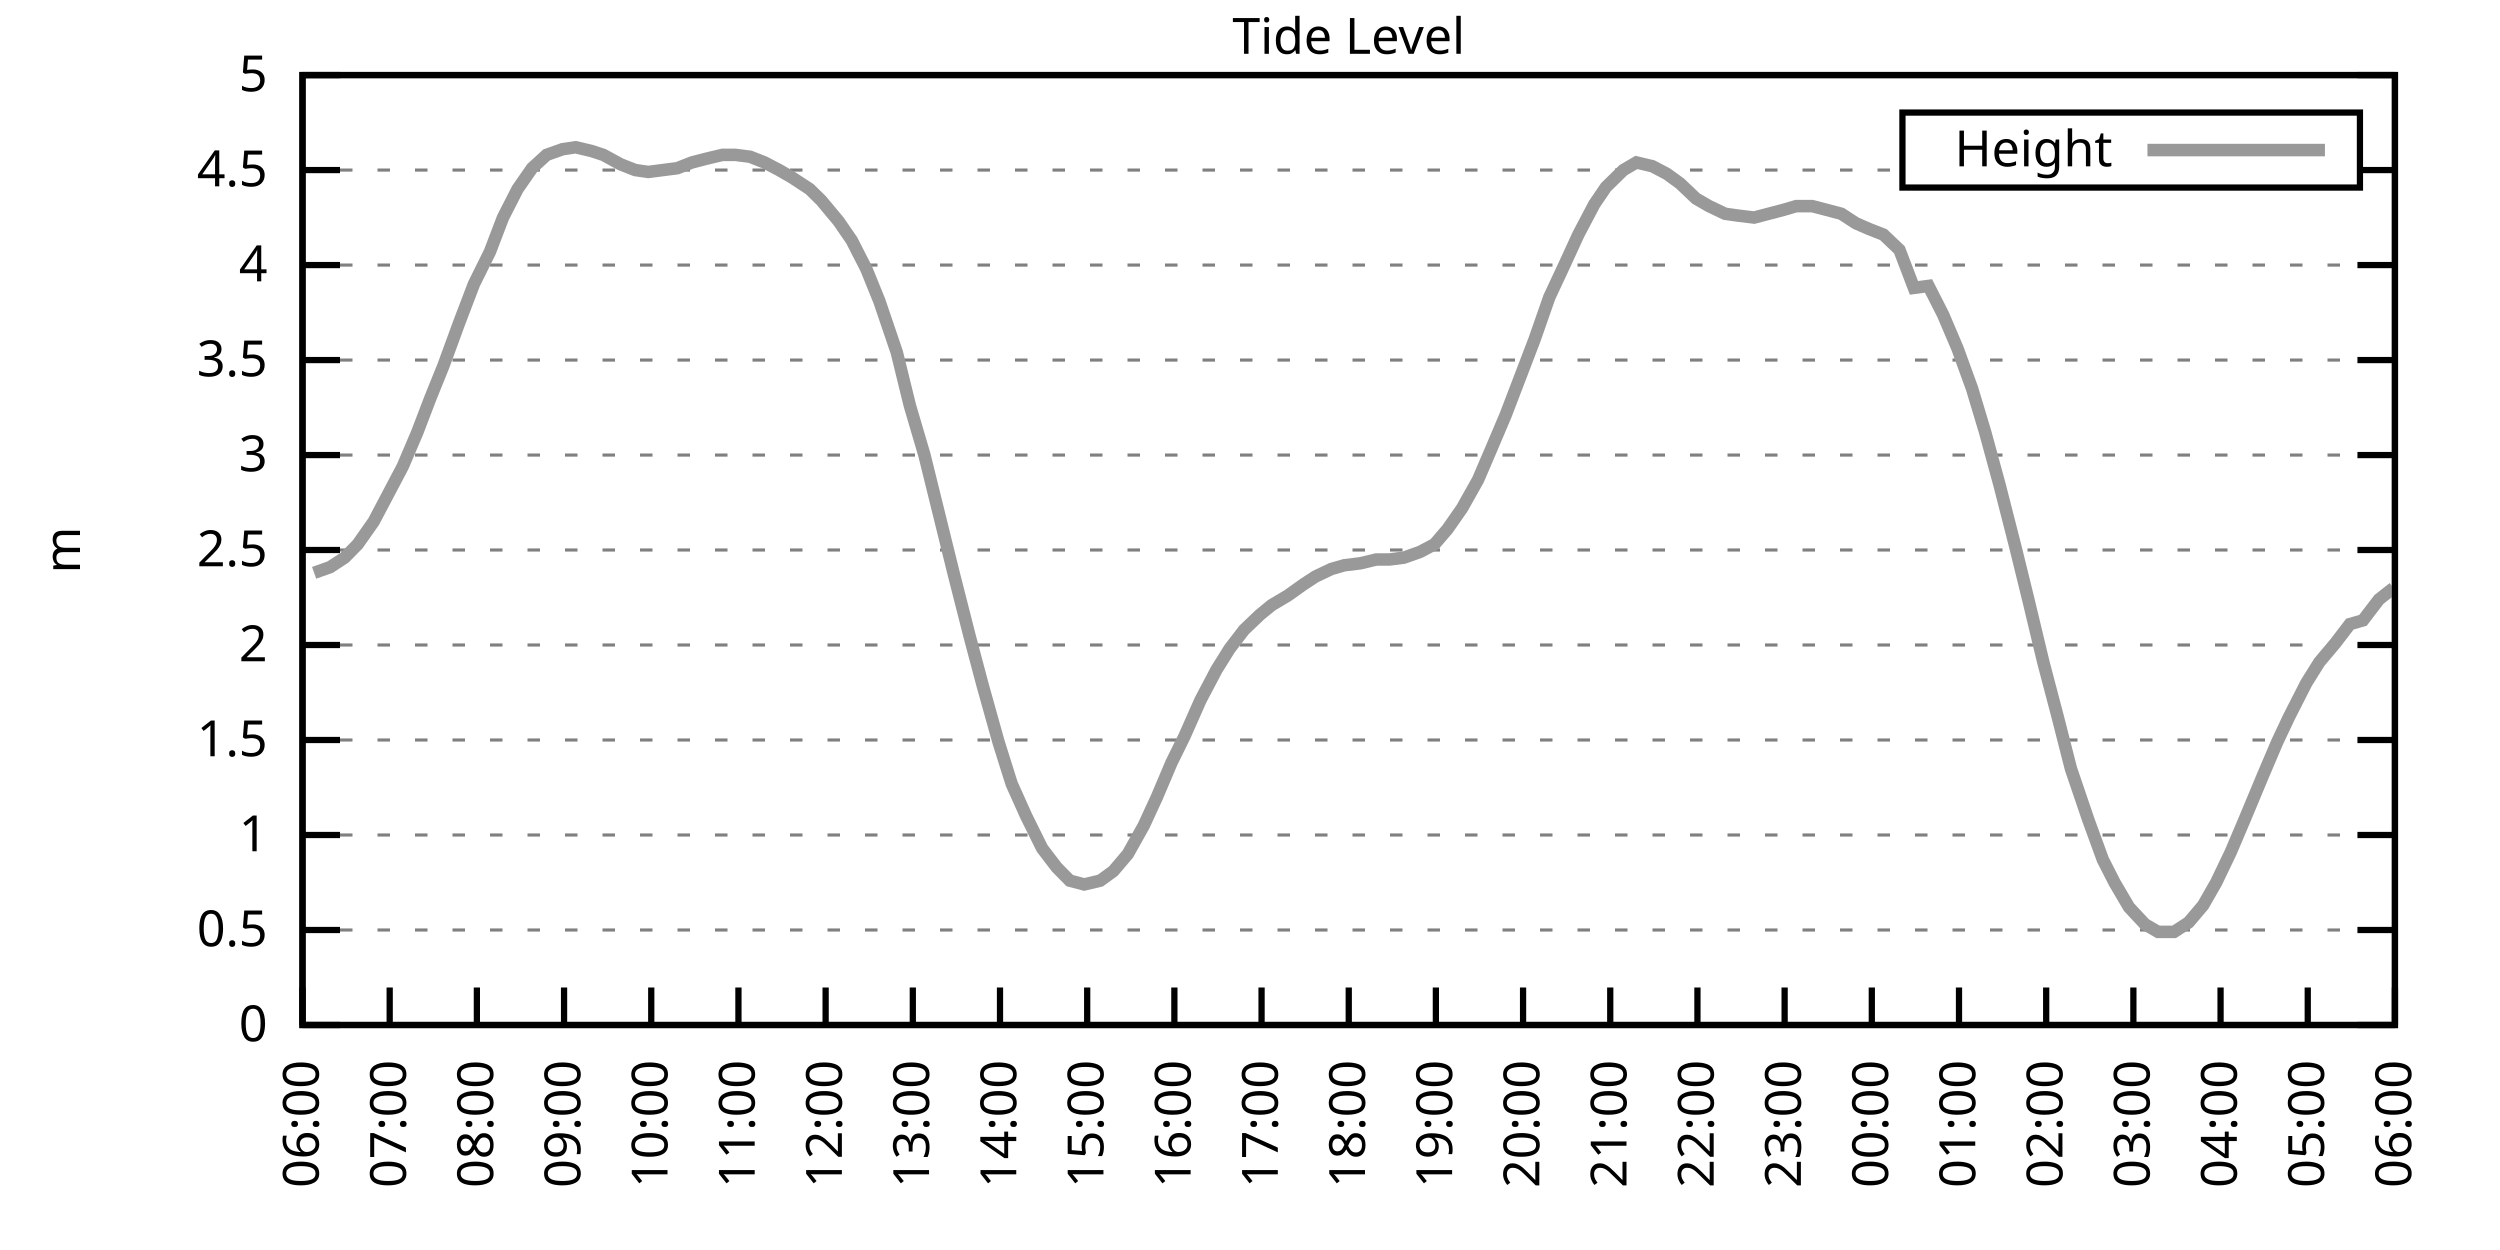
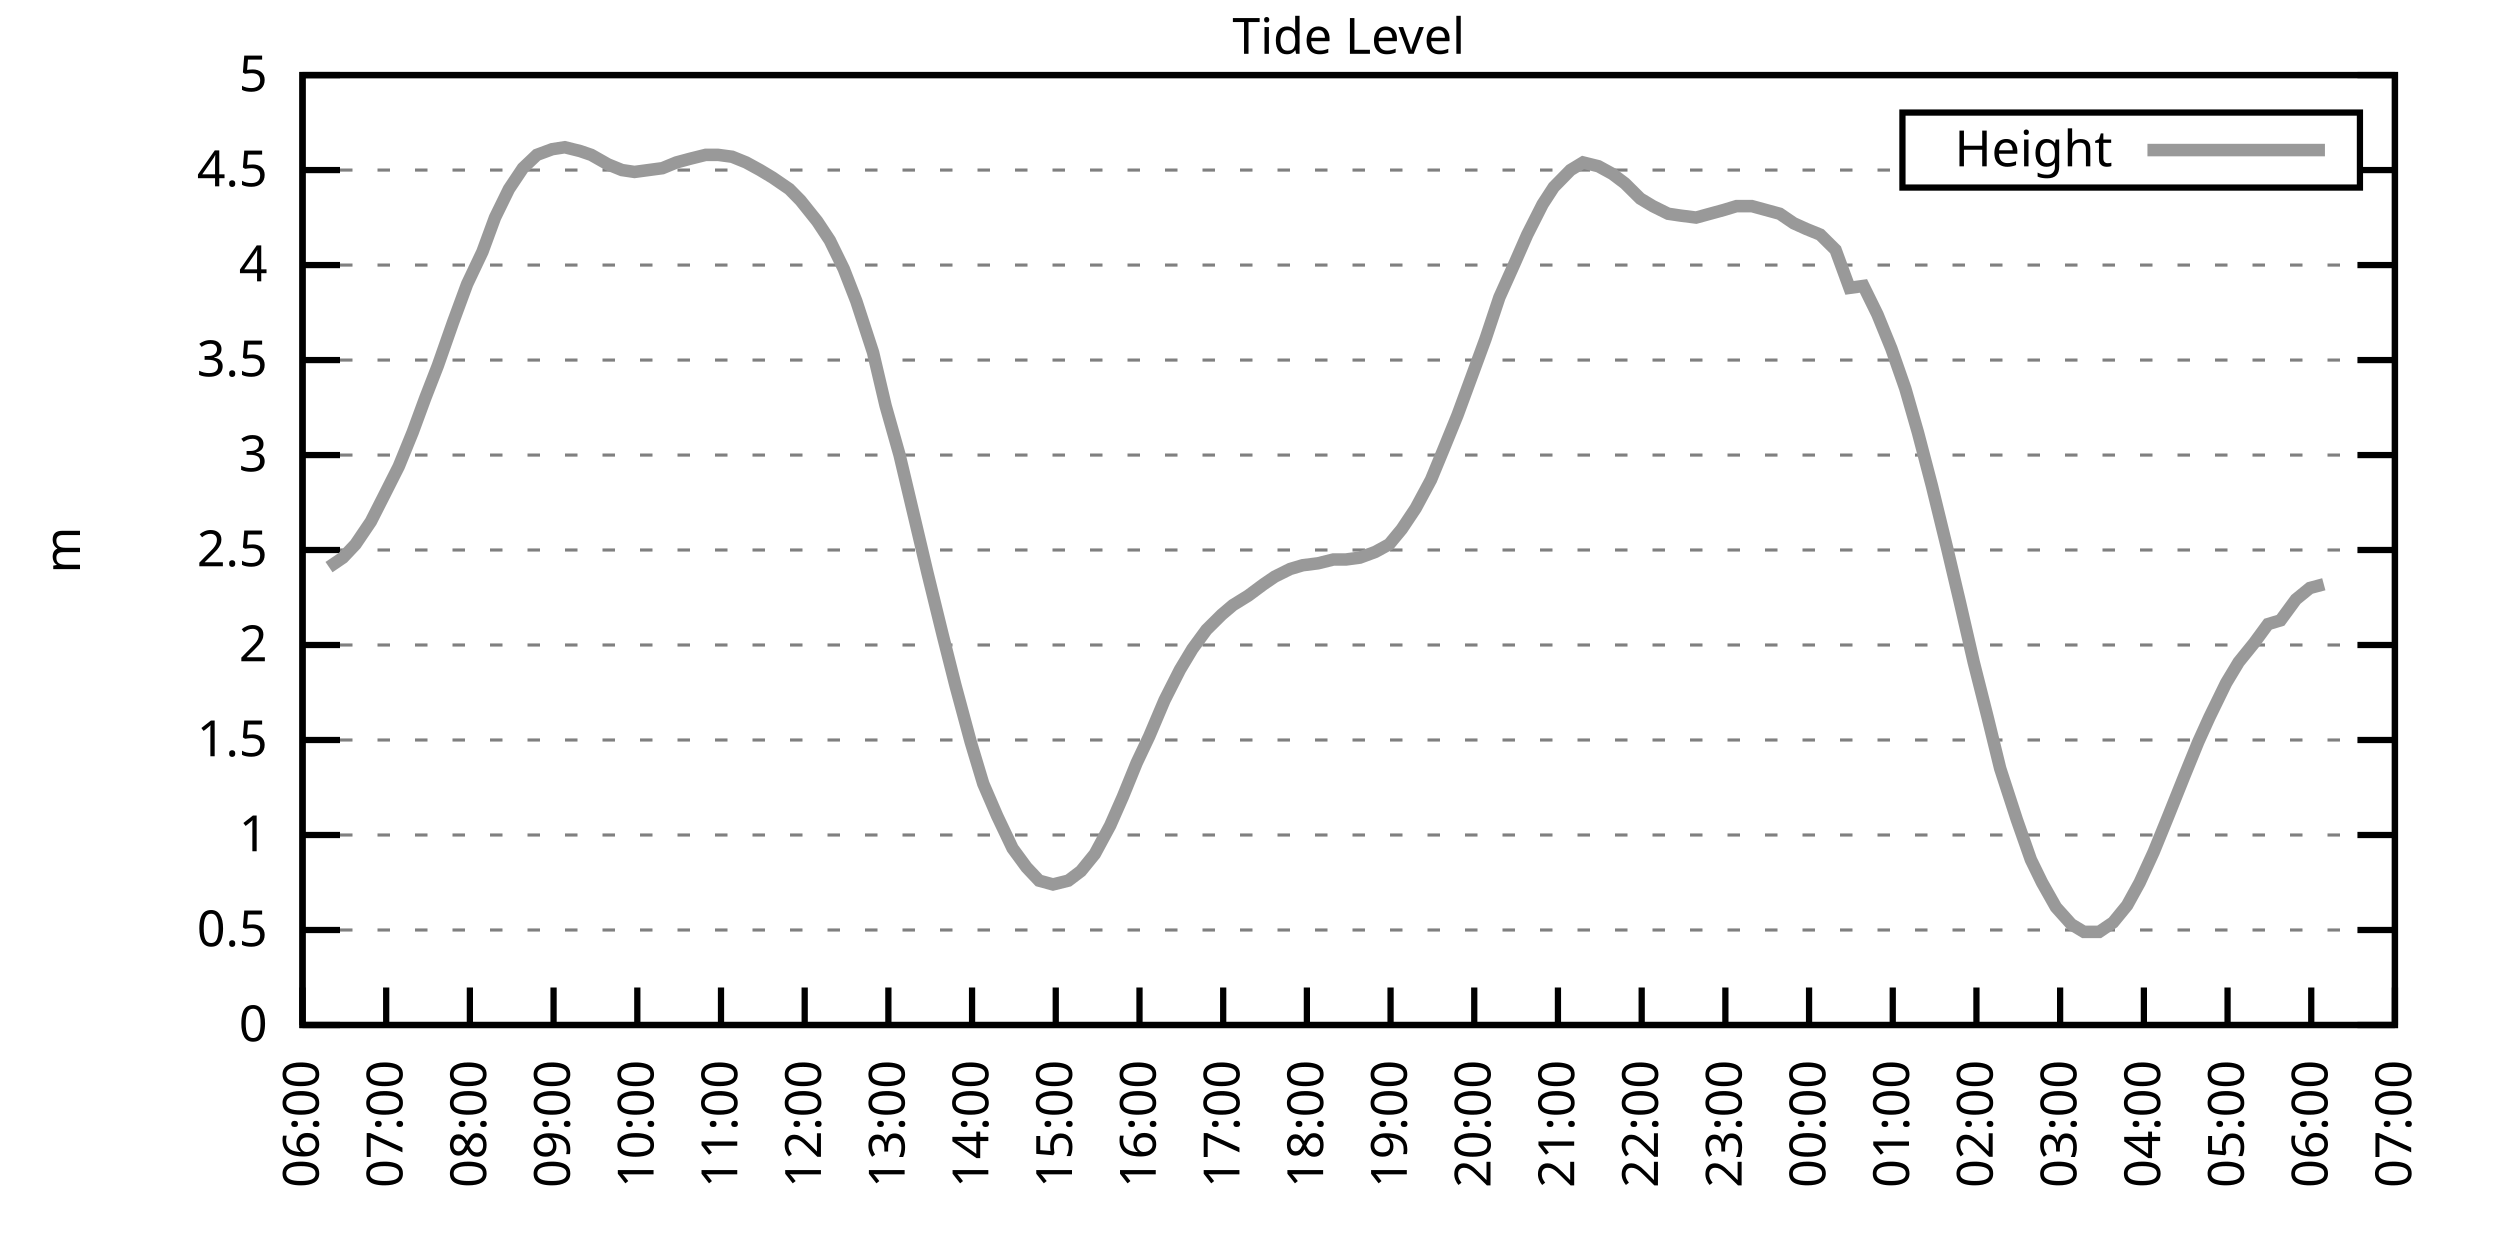
<svg xmlns="http://www.w3.org/2000/svg" xmlns:xlink="http://www.w3.org/1999/xlink" width="400" height="200" viewBox="0 0 400 200">
  <g id="gnuplot_canvas">
    <rect x="0" y="0" width="400" height="200" fill="none" />
    <defs>
      <circle id="gpDot" r="0.5" stroke-width="0.5" stroke="currentColor" />
      <path id="gpPt0" stroke-width="0.333" stroke="currentColor" d="M-1,0 h2 M0,-1 v2" />
      <path id="gpPt1" stroke-width="0.333" stroke="currentColor" d="M-1,-1 L1,1 M1,-1 L-1,1" />
      <path id="gpPt2" stroke-width="0.333" stroke="currentColor" d="M-1,0 L1,0 M0,-1 L0,1 M-1,-1 L1,1 M-1,1 L1,-1" />
      <rect id="gpPt3" stroke-width="0.333" stroke="currentColor" x="-1" y="-1" width="2" height="2" />
      <rect id="gpPt4" stroke-width="0.333" stroke="currentColor" fill="currentColor" x="-1" y="-1" width="2" height="2" />
      <circle id="gpPt5" stroke-width="0.333" stroke="currentColor" cx="0" cy="0" r="1" />
      <use xlink:href="#gpPt5" id="gpPt6" fill="currentColor" stroke="none" />
      <path id="gpPt7" stroke-width="0.333" stroke="currentColor" d="M0,-1.33 L-1.33,0.67 L1.33,0.67 z" />
      <use xlink:href="#gpPt7" id="gpPt8" fill="currentColor" stroke="none" />
      <use xlink:href="#gpPt7" id="gpPt9" stroke="currentColor" transform="rotate(180)" />
      <use xlink:href="#gpPt9" id="gpPt10" fill="currentColor" stroke="none" />
      <use xlink:href="#gpPt3" id="gpPt11" stroke="currentColor" transform="rotate(45)" />
      <use xlink:href="#gpPt11" id="gpPt12" fill="currentColor" stroke="none" />
      <path id="gpPt13" stroke-width="0.333" stroke="currentColor" d="M0,1.330 L1.265,0.411 L0.782,-1.067 L-0.782,-1.076 L-1.265,0.411 z" />
      <use xlink:href="#gpPt13" id="gpPt14" fill="currentColor" stroke="none" />
      <filter id="textbox" filterUnits="objectBoundingBox" x="0" y="0" height="1" width="1">
        <feFlood flood-color="white" flood-opacity="1" result="bgnd" />
        <feComposite in="SourceGraphic" in2="bgnd" operator="atop" />
      </filter>
      <filter id="greybox" filterUnits="objectBoundingBox" x="0" y="0" height="1" width="1">
        <feFlood flood-color="lightgrey" flood-opacity="1" result="grey" />
        <feComposite in="SourceGraphic" in2="grey" operator="atop" />
      </filter>
    </defs>
    <g fill="none" color="white" stroke="currentColor" stroke-width="1.00" stroke-linecap="butt" stroke-linejoin="miter">
</g>
    <g fill="none" color="black" stroke="currentColor" stroke-width="1.00" stroke-linecap="butt" stroke-linejoin="miter">
      <g stroke="none" shape-rendering="crispEdges">
        <polygon fill="rgb(255, 255, 255)" points="48.40,164.00 383.18,164.00 383.18,12.02 48.40,12.02 " />
      </g>
    </g>
    <g fill="none" color="black" stroke="currentColor" stroke-width="1.00" stroke-linecap="butt" stroke-linejoin="miter">
</g>
    <g fill="none" color="black" stroke="black" stroke-width="0.50" stroke-linecap="butt" stroke-linejoin="miter">
</g>
    <g fill="none" color="gray" stroke="currentColor" stroke-width="0.50" stroke-linecap="butt" stroke-linejoin="miter">
      <path stroke="gray" stroke-dasharray="2,4" class="gridline" d="M48.40,164.00 L383.19,164.00  " />
    </g>
    <g fill="none" color="gray" stroke="gray" stroke-width="1.00" stroke-linecap="butt" stroke-linejoin="miter">
</g>
    <g fill="none" color="black" stroke="currentColor" stroke-width="1.00" stroke-linecap="butt" stroke-linejoin="miter">
      <path stroke="black" d="M48.40,164.00 L54.40,164.00 M383.19,164.00 L377.19,164.00  " />
      <g transform="translate(42.80,166.60)" stroke="none" fill="black" font-family="Sans" font-size="8.00" text-anchor="end">
        <text>
          <tspan font-family="Sans"> 0</tspan>
        </text>
      </g>
    </g>
    <g fill="none" color="black" stroke="currentColor" stroke-width="1.00" stroke-linecap="butt" stroke-linejoin="miter">
</g>
    <g fill="none" color="black" stroke="black" stroke-width="0.50" stroke-linecap="butt" stroke-linejoin="miter">
</g>
    <g fill="none" color="gray" stroke="currentColor" stroke-width="0.50" stroke-linecap="butt" stroke-linejoin="miter">
      <path stroke="gray" stroke-dasharray="2,4" class="gridline" d="M48.40,148.80 L383.19,148.80  " />
    </g>
    <g fill="none" color="gray" stroke="gray" stroke-width="1.00" stroke-linecap="butt" stroke-linejoin="miter">
</g>
    <g fill="none" color="black" stroke="currentColor" stroke-width="1.00" stroke-linecap="butt" stroke-linejoin="miter">
      <path stroke="black" d="M48.40,148.80 L54.40,148.80 M383.19,148.80 L377.19,148.80  " />
      <g transform="translate(42.80,151.40)" stroke="none" fill="black" font-family="Sans" font-size="8.00" text-anchor="end">
        <text>
          <tspan font-family="Sans"> 0.5</tspan>
        </text>
      </g>
    </g>
    <g fill="none" color="black" stroke="currentColor" stroke-width="1.00" stroke-linecap="butt" stroke-linejoin="miter">
</g>
    <g fill="none" color="black" stroke="black" stroke-width="0.50" stroke-linecap="butt" stroke-linejoin="miter">
</g>
    <g fill="none" color="gray" stroke="currentColor" stroke-width="0.50" stroke-linecap="butt" stroke-linejoin="miter">
      <path stroke="gray" stroke-dasharray="2,4" class="gridline" d="M48.40,133.60 L383.19,133.60  " />
    </g>
    <g fill="none" color="gray" stroke="gray" stroke-width="1.00" stroke-linecap="butt" stroke-linejoin="miter">
</g>
    <g fill="none" color="black" stroke="currentColor" stroke-width="1.00" stroke-linecap="butt" stroke-linejoin="miter">
      <path stroke="black" d="M48.40,133.60 L54.40,133.60 M383.19,133.60 L377.19,133.60  " />
      <g transform="translate(42.80,136.20)" stroke="none" fill="black" font-family="Sans" font-size="8.00" text-anchor="end">
        <text>
          <tspan font-family="Sans"> 1</tspan>
        </text>
      </g>
    </g>
    <g fill="none" color="black" stroke="currentColor" stroke-width="1.00" stroke-linecap="butt" stroke-linejoin="miter">
</g>
    <g fill="none" color="black" stroke="black" stroke-width="0.50" stroke-linecap="butt" stroke-linejoin="miter">
</g>
    <g fill="none" color="gray" stroke="currentColor" stroke-width="0.50" stroke-linecap="butt" stroke-linejoin="miter">
      <path stroke="gray" stroke-dasharray="2,4" class="gridline" d="M48.40,118.40 L383.19,118.40  " />
    </g>
    <g fill="none" color="gray" stroke="gray" stroke-width="1.00" stroke-linecap="butt" stroke-linejoin="miter">
</g>
    <g fill="none" color="black" stroke="currentColor" stroke-width="1.00" stroke-linecap="butt" stroke-linejoin="miter">
      <path stroke="black" d="M48.40,118.40 L54.40,118.40 M383.19,118.40 L377.19,118.40  " />
      <g transform="translate(42.80,121.00)" stroke="none" fill="black" font-family="Sans" font-size="8.00" text-anchor="end">
        <text>
          <tspan font-family="Sans"> 1.5</tspan>
        </text>
      </g>
    </g>
    <g fill="none" color="black" stroke="currentColor" stroke-width="1.00" stroke-linecap="butt" stroke-linejoin="miter">
</g>
    <g fill="none" color="black" stroke="black" stroke-width="0.50" stroke-linecap="butt" stroke-linejoin="miter">
</g>
    <g fill="none" color="gray" stroke="currentColor" stroke-width="0.50" stroke-linecap="butt" stroke-linejoin="miter">
      <path stroke="gray" stroke-dasharray="2,4" class="gridline" d="M48.40,103.20 L383.19,103.20  " />
    </g>
    <g fill="none" color="gray" stroke="gray" stroke-width="1.00" stroke-linecap="butt" stroke-linejoin="miter">
</g>
    <g fill="none" color="black" stroke="currentColor" stroke-width="1.00" stroke-linecap="butt" stroke-linejoin="miter">
      <path stroke="black" d="M48.40,103.20 L54.40,103.20 M383.19,103.20 L377.19,103.20  " />
      <g transform="translate(42.80,105.80)" stroke="none" fill="black" font-family="Sans" font-size="8.00" text-anchor="end">
        <text>
          <tspan font-family="Sans"> 2</tspan>
        </text>
      </g>
    </g>
    <g fill="none" color="black" stroke="currentColor" stroke-width="1.00" stroke-linecap="butt" stroke-linejoin="miter">
</g>
    <g fill="none" color="black" stroke="black" stroke-width="0.50" stroke-linecap="butt" stroke-linejoin="miter">
</g>
    <g fill="none" color="gray" stroke="currentColor" stroke-width="0.50" stroke-linecap="butt" stroke-linejoin="miter">
      <path stroke="gray" stroke-dasharray="2,4" class="gridline" d="M48.40,88.00 L383.19,88.00  " />
    </g>
    <g fill="none" color="gray" stroke="gray" stroke-width="1.00" stroke-linecap="butt" stroke-linejoin="miter">
</g>
    <g fill="none" color="black" stroke="currentColor" stroke-width="1.00" stroke-linecap="butt" stroke-linejoin="miter">
      <path stroke="black" d="M48.40,88.00 L54.40,88.00 M383.19,88.00 L377.19,88.00  " />
      <g transform="translate(42.80,90.60)" stroke="none" fill="black" font-family="Sans" font-size="8.00" text-anchor="end">
        <text>
          <tspan font-family="Sans"> 2.5</tspan>
        </text>
      </g>
    </g>
    <g fill="none" color="black" stroke="currentColor" stroke-width="1.00" stroke-linecap="butt" stroke-linejoin="miter">
</g>
    <g fill="none" color="black" stroke="black" stroke-width="0.50" stroke-linecap="butt" stroke-linejoin="miter">
</g>
    <g fill="none" color="gray" stroke="currentColor" stroke-width="0.50" stroke-linecap="butt" stroke-linejoin="miter">
      <path stroke="gray" stroke-dasharray="2,4" class="gridline" d="M48.40,72.81 L383.19,72.81  " />
    </g>
    <g fill="none" color="gray" stroke="gray" stroke-width="1.00" stroke-linecap="butt" stroke-linejoin="miter">
</g>
    <g fill="none" color="black" stroke="currentColor" stroke-width="1.00" stroke-linecap="butt" stroke-linejoin="miter">
      <path stroke="black" d="M48.40,72.81 L54.40,72.81 M383.19,72.81 L377.19,72.81  " />
      <g transform="translate(42.80,75.41)" stroke="none" fill="black" font-family="Sans" font-size="8.00" text-anchor="end">
        <text>
          <tspan font-family="Sans"> 3</tspan>
        </text>
      </g>
    </g>
    <g fill="none" color="black" stroke="currentColor" stroke-width="1.00" stroke-linecap="butt" stroke-linejoin="miter">
</g>
    <g fill="none" color="black" stroke="black" stroke-width="0.50" stroke-linecap="butt" stroke-linejoin="miter">
</g>
    <g fill="none" color="gray" stroke="currentColor" stroke-width="0.50" stroke-linecap="butt" stroke-linejoin="miter">
      <path stroke="gray" stroke-dasharray="2,4" class="gridline" d="M48.40,57.61 L383.19,57.61  " />
    </g>
    <g fill="none" color="gray" stroke="gray" stroke-width="1.00" stroke-linecap="butt" stroke-linejoin="miter">
</g>
    <g fill="none" color="black" stroke="currentColor" stroke-width="1.00" stroke-linecap="butt" stroke-linejoin="miter">
      <path stroke="black" d="M48.40,57.61 L54.40,57.61 M383.19,57.61 L377.19,57.61  " />
      <g transform="translate(42.80,60.21)" stroke="none" fill="black" font-family="Sans" font-size="8.00" text-anchor="end">
        <text>
          <tspan font-family="Sans"> 3.5</tspan>
        </text>
      </g>
    </g>
    <g fill="none" color="black" stroke="currentColor" stroke-width="1.00" stroke-linecap="butt" stroke-linejoin="miter">
</g>
    <g fill="none" color="black" stroke="black" stroke-width="0.50" stroke-linecap="butt" stroke-linejoin="miter">
</g>
    <g fill="none" color="gray" stroke="currentColor" stroke-width="0.50" stroke-linecap="butt" stroke-linejoin="miter">
      <path stroke="gray" stroke-dasharray="2,4" class="gridline" d="M48.40,42.41 L383.19,42.41  " />
    </g>
    <g fill="none" color="gray" stroke="gray" stroke-width="1.00" stroke-linecap="butt" stroke-linejoin="miter">
</g>
    <g fill="none" color="black" stroke="currentColor" stroke-width="1.00" stroke-linecap="butt" stroke-linejoin="miter">
      <path stroke="black" d="M48.40,42.41 L54.40,42.41 M383.19,42.41 L377.19,42.41  " />
      <g transform="translate(42.80,45.01)" stroke="none" fill="black" font-family="Sans" font-size="8.00" text-anchor="end">
        <text>
          <tspan font-family="Sans"> 4</tspan>
        </text>
      </g>
    </g>
    <g fill="none" color="black" stroke="currentColor" stroke-width="1.00" stroke-linecap="butt" stroke-linejoin="miter">
</g>
    <g fill="none" color="black" stroke="black" stroke-width="0.50" stroke-linecap="butt" stroke-linejoin="miter">
</g>
    <g fill="none" color="gray" stroke="currentColor" stroke-width="0.50" stroke-linecap="butt" stroke-linejoin="miter">
      <path stroke="gray" stroke-dasharray="2,4" class="gridline" d="M48.40,27.21 L304.39,27.21 M377.59,27.21 L383.19,27.21  " />
    </g>
    <g fill="none" color="gray" stroke="gray" stroke-width="1.00" stroke-linecap="butt" stroke-linejoin="miter">
</g>
    <g fill="none" color="black" stroke="currentColor" stroke-width="1.00" stroke-linecap="butt" stroke-linejoin="miter">
      <path stroke="black" d="M48.40,27.21 L54.40,27.21 M383.19,27.21 L377.19,27.21  " />
      <g transform="translate(42.80,29.81)" stroke="none" fill="black" font-family="Sans" font-size="8.00" text-anchor="end">
        <text>
          <tspan font-family="Sans"> 4.5</tspan>
        </text>
      </g>
    </g>
    <g fill="none" color="black" stroke="currentColor" stroke-width="1.00" stroke-linecap="butt" stroke-linejoin="miter">
</g>
    <g fill="none" color="black" stroke="black" stroke-width="0.50" stroke-linecap="butt" stroke-linejoin="miter">
</g>
    <g fill="none" color="gray" stroke="currentColor" stroke-width="0.50" stroke-linecap="butt" stroke-linejoin="miter">
      <path stroke="gray" stroke-dasharray="2,4" class="gridline" d="M48.40,12.01 L383.19,12.01  " />
    </g>
    <g fill="none" color="gray" stroke="gray" stroke-width="1.00" stroke-linecap="butt" stroke-linejoin="miter">
</g>
    <g fill="none" color="black" stroke="currentColor" stroke-width="1.00" stroke-linecap="butt" stroke-linejoin="miter">
      <path stroke="black" d="M48.40,12.01 L54.40,12.01 M383.19,12.01 L377.19,12.01  " />
      <g transform="translate(42.80,14.61)" stroke="none" fill="black" font-family="Sans" font-size="8.00" text-anchor="end">
        <text>
          <tspan font-family="Sans"> 5</tspan>
        </text>
      </g>
    </g>
    <g fill="none" color="black" stroke="currentColor" stroke-width="1.00" stroke-linecap="butt" stroke-linejoin="miter">
      <path stroke="black" d="M48.40,164.00 L48.40,158.00  " />
      <g transform="translate(51.00,169.60) rotate(270.00)" stroke="none" fill="black" font-family="Sans" font-size="8.00" text-anchor="end">
        <text>
          <tspan font-family="Sans">06:00</tspan>
        </text>
      </g>
    </g>
    <g fill="none" color="black" stroke="currentColor" stroke-width="1.00" stroke-linecap="butt" stroke-linejoin="miter">
-       <path stroke="black" d="M62.35,164.00 L62.35,158.00  " />
-       <g transform="translate(64.95,169.60) rotate(270.00)" stroke="none" fill="black" font-family="Sans" font-size="8.00" text-anchor="end">
+       <path stroke="black" d="M61.79,164.00 L61.79,158.00  " />
+       <g transform="translate(64.39,169.60) rotate(270.00)" stroke="none" fill="black" font-family="Sans" font-size="8.00" text-anchor="end">
        <text>
          <tspan font-family="Sans">07:00</tspan>
        </text>
      </g>
    </g>
    <g fill="none" color="black" stroke="currentColor" stroke-width="1.00" stroke-linecap="butt" stroke-linejoin="miter">
-       <path stroke="black" d="M76.30,164.00 L76.30,158.00  " />
-       <g transform="translate(78.90,169.60) rotate(270.00)" stroke="none" fill="black" font-family="Sans" font-size="8.00" text-anchor="end">
+       <path stroke="black" d="M75.18,164.00 L75.18,158.00  " />
+       <g transform="translate(77.78,169.60) rotate(270.00)" stroke="none" fill="black" font-family="Sans" font-size="8.00" text-anchor="end">
        <text>
          <tspan font-family="Sans">08:00</tspan>
        </text>
      </g>
    </g>
    <g fill="none" color="black" stroke="currentColor" stroke-width="1.00" stroke-linecap="butt" stroke-linejoin="miter">
-       <path stroke="black" d="M90.25,164.00 L90.25,158.00  " />
-       <g transform="translate(92.85,169.60) rotate(270.00)" stroke="none" fill="black" font-family="Sans" font-size="8.00" text-anchor="end">
+       <path stroke="black" d="M88.57,164.00 L88.57,158.00  " />
+       <g transform="translate(91.17,169.60) rotate(270.00)" stroke="none" fill="black" font-family="Sans" font-size="8.00" text-anchor="end">
        <text>
          <tspan font-family="Sans">09:00</tspan>
        </text>
      </g>
    </g>
    <g fill="none" color="black" stroke="currentColor" stroke-width="1.00" stroke-linecap="butt" stroke-linejoin="miter">
-       <path stroke="black" d="M104.20,164.00 L104.20,158.00  " />
-       <g transform="translate(106.80,169.60) rotate(270.00)" stroke="none" fill="black" font-family="Sans" font-size="8.00" text-anchor="end">
+       <path stroke="black" d="M101.97,164.00 L101.97,158.00  " />
+       <g transform="translate(104.57,169.60) rotate(270.00)" stroke="none" fill="black" font-family="Sans" font-size="8.00" text-anchor="end">
        <text>
          <tspan font-family="Sans">10:00</tspan>
        </text>
      </g>
    </g>
    <g fill="none" color="black" stroke="currentColor" stroke-width="1.00" stroke-linecap="butt" stroke-linejoin="miter">
-       <path stroke="black" d="M118.15,164.00 L118.15,158.00  " />
-       <g transform="translate(120.75,169.60) rotate(270.00)" stroke="none" fill="black" font-family="Sans" font-size="8.00" text-anchor="end">
+       <path stroke="black" d="M115.36,164.00 L115.36,158.00  " />
+       <g transform="translate(117.96,169.60) rotate(270.00)" stroke="none" fill="black" font-family="Sans" font-size="8.00" text-anchor="end">
        <text>
          <tspan font-family="Sans">11:00</tspan>
        </text>
      </g>
    </g>
    <g fill="none" color="black" stroke="currentColor" stroke-width="1.00" stroke-linecap="butt" stroke-linejoin="miter">
-       <path stroke="black" d="M132.10,164.00 L132.10,158.00  " />
-       <g transform="translate(134.70,169.60) rotate(270.00)" stroke="none" fill="black" font-family="Sans" font-size="8.00" text-anchor="end">
+       <path stroke="black" d="M128.75,164.00 L128.75,158.00  " />
+       <g transform="translate(131.35,169.60) rotate(270.00)" stroke="none" fill="black" font-family="Sans" font-size="8.00" text-anchor="end">
        <text>
          <tspan font-family="Sans">12:00</tspan>
        </text>
      </g>
    </g>
    <g fill="none" color="black" stroke="currentColor" stroke-width="1.00" stroke-linecap="butt" stroke-linejoin="miter">
-       <path stroke="black" d="M146.05,164.00 L146.05,158.00  " />
-       <g transform="translate(148.65,169.60) rotate(270.00)" stroke="none" fill="black" font-family="Sans" font-size="8.00" text-anchor="end">
+       <path stroke="black" d="M142.14,164.00 L142.14,158.00  " />
+       <g transform="translate(144.74,169.60) rotate(270.00)" stroke="none" fill="black" font-family="Sans" font-size="8.00" text-anchor="end">
        <text>
          <tspan font-family="Sans">13:00</tspan>
        </text>
      </g>
    </g>
    <g fill="none" color="black" stroke="currentColor" stroke-width="1.00" stroke-linecap="butt" stroke-linejoin="miter">
-       <path stroke="black" d="M160.00,164.00 L160.00,158.00  " />
-       <g transform="translate(162.60,169.60) rotate(270.00)" stroke="none" fill="black" font-family="Sans" font-size="8.00" text-anchor="end">
+       <path stroke="black" d="M155.53,164.00 L155.53,158.00  " />
+       <g transform="translate(158.13,169.60) rotate(270.00)" stroke="none" fill="black" font-family="Sans" font-size="8.00" text-anchor="end">
        <text>
          <tspan font-family="Sans">14:00</tspan>
        </text>
      </g>
    </g>
    <g fill="none" color="black" stroke="currentColor" stroke-width="1.00" stroke-linecap="butt" stroke-linejoin="miter">
-       <path stroke="black" d="M173.95,164.00 L173.95,158.00  " />
-       <g transform="translate(176.55,169.60) rotate(270.00)" stroke="none" fill="black" font-family="Sans" font-size="8.00" text-anchor="end">
+       <path stroke="black" d="M168.92,164.00 L168.92,158.00  " />
+       <g transform="translate(171.52,169.60) rotate(270.00)" stroke="none" fill="black" font-family="Sans" font-size="8.00" text-anchor="end">
        <text>
          <tspan font-family="Sans">15:00</tspan>
        </text>
      </g>
    </g>
    <g fill="none" color="black" stroke="currentColor" stroke-width="1.00" stroke-linecap="butt" stroke-linejoin="miter">
-       <path stroke="black" d="M187.90,164.00 L187.90,158.00  " />
-       <g transform="translate(190.50,169.60) rotate(270.00)" stroke="none" fill="black" font-family="Sans" font-size="8.00" text-anchor="end">
+       <path stroke="black" d="M182.32,164.00 L182.32,158.00  " />
+       <g transform="translate(184.92,169.60) rotate(270.00)" stroke="none" fill="black" font-family="Sans" font-size="8.00" text-anchor="end">
        <text>
          <tspan font-family="Sans">16:00</tspan>
        </text>
      </g>
    </g>
    <g fill="none" color="black" stroke="currentColor" stroke-width="1.00" stroke-linecap="butt" stroke-linejoin="miter">
-       <path stroke="black" d="M201.85,164.00 L201.85,158.00  " />
-       <g transform="translate(204.45,169.60) rotate(270.00)" stroke="none" fill="black" font-family="Sans" font-size="8.00" text-anchor="end">
+       <path stroke="black" d="M195.71,164.00 L195.71,158.00  " />
+       <g transform="translate(198.31,169.60) rotate(270.00)" stroke="none" fill="black" font-family="Sans" font-size="8.00" text-anchor="end">
        <text>
          <tspan font-family="Sans">17:00</tspan>
        </text>
      </g>
    </g>
    <g fill="none" color="black" stroke="currentColor" stroke-width="1.00" stroke-linecap="butt" stroke-linejoin="miter">
-       <path stroke="black" d="M215.80,164.00 L215.80,158.00  " />
-       <g transform="translate(218.40,169.60) rotate(270.00)" stroke="none" fill="black" font-family="Sans" font-size="8.00" text-anchor="end">
+       <path stroke="black" d="M209.10,164.00 L209.10,158.00  " />
+       <g transform="translate(211.70,169.60) rotate(270.00)" stroke="none" fill="black" font-family="Sans" font-size="8.00" text-anchor="end">
        <text>
          <tspan font-family="Sans">18:00</tspan>
        </text>
      </g>
    </g>
    <g fill="none" color="black" stroke="currentColor" stroke-width="1.00" stroke-linecap="butt" stroke-linejoin="miter">
-       <path stroke="black" d="M229.74,164.00 L229.74,158.00  " />
-       <g transform="translate(232.34,169.60) rotate(270.00)" stroke="none" fill="black" font-family="Sans" font-size="8.00" text-anchor="end">
+       <path stroke="black" d="M222.49,164.00 L222.49,158.00  " />
+       <g transform="translate(225.09,169.60) rotate(270.00)" stroke="none" fill="black" font-family="Sans" font-size="8.00" text-anchor="end">
        <text>
          <tspan font-family="Sans">19:00</tspan>
        </text>
      </g>
    </g>
    <g fill="none" color="black" stroke="currentColor" stroke-width="1.00" stroke-linecap="butt" stroke-linejoin="miter">
-       <path stroke="black" d="M243.69,164.00 L243.69,158.00  " />
-       <g transform="translate(246.29,169.60) rotate(270.00)" stroke="none" fill="black" font-family="Sans" font-size="8.00" text-anchor="end">
+       <path stroke="black" d="M235.88,164.00 L235.88,158.00  " />
+       <g transform="translate(238.48,169.60) rotate(270.00)" stroke="none" fill="black" font-family="Sans" font-size="8.00" text-anchor="end">
        <text>
          <tspan font-family="Sans">20:00</tspan>
        </text>
      </g>
    </g>
    <g fill="none" color="black" stroke="currentColor" stroke-width="1.00" stroke-linecap="butt" stroke-linejoin="miter">
-       <path stroke="black" d="M257.64,164.00 L257.64,158.00  " />
-       <g transform="translate(260.24,169.60) rotate(270.00)" stroke="none" fill="black" font-family="Sans" font-size="8.00" text-anchor="end">
+       <path stroke="black" d="M249.27,164.00 L249.27,158.00  " />
+       <g transform="translate(251.87,169.60) rotate(270.00)" stroke="none" fill="black" font-family="Sans" font-size="8.00" text-anchor="end">
        <text>
          <tspan font-family="Sans">21:00</tspan>
        </text>
      </g>
    </g>
    <g fill="none" color="black" stroke="currentColor" stroke-width="1.00" stroke-linecap="butt" stroke-linejoin="miter">
-       <path stroke="black" d="M271.59,164.00 L271.59,158.00  " />
-       <g transform="translate(274.19,169.60) rotate(270.00)" stroke="none" fill="black" font-family="Sans" font-size="8.00" text-anchor="end">
+       <path stroke="black" d="M262.67,164.00 L262.67,158.00  " />
+       <g transform="translate(265.27,169.60) rotate(270.00)" stroke="none" fill="black" font-family="Sans" font-size="8.00" text-anchor="end">
        <text>
          <tspan font-family="Sans">22:00</tspan>
        </text>
      </g>
    </g>
    <g fill="none" color="black" stroke="currentColor" stroke-width="1.00" stroke-linecap="butt" stroke-linejoin="miter">
-       <path stroke="black" d="M285.54,164.00 L285.54,158.00  " />
-       <g transform="translate(288.14,169.60) rotate(270.00)" stroke="none" fill="black" font-family="Sans" font-size="8.00" text-anchor="end">
+       <path stroke="black" d="M276.06,164.00 L276.06,158.00  " />
+       <g transform="translate(278.66,169.60) rotate(270.00)" stroke="none" fill="black" font-family="Sans" font-size="8.00" text-anchor="end">
        <text>
          <tspan font-family="Sans">23:00</tspan>
        </text>
      </g>
    </g>
    <g fill="none" color="black" stroke="currentColor" stroke-width="1.00" stroke-linecap="butt" stroke-linejoin="miter">
-       <path stroke="black" d="M299.49,164.00 L299.49,158.00  " />
-       <g transform="translate(302.09,169.60) rotate(270.00)" stroke="none" fill="black" font-family="Sans" font-size="8.00" text-anchor="end">
+       <path stroke="black" d="M289.45,164.00 L289.45,158.00  " />
+       <g transform="translate(292.05,169.60) rotate(270.00)" stroke="none" fill="black" font-family="Sans" font-size="8.00" text-anchor="end">
        <text>
          <tspan font-family="Sans">00:00</tspan>
        </text>
      </g>
    </g>
    <g fill="none" color="black" stroke="currentColor" stroke-width="1.00" stroke-linecap="butt" stroke-linejoin="miter">
-       <path stroke="black" d="M313.44,164.00 L313.44,158.00  " />
-       <g transform="translate(316.04,169.60) rotate(270.00)" stroke="none" fill="black" font-family="Sans" font-size="8.00" text-anchor="end">
+       <path stroke="black" d="M302.84,164.00 L302.84,158.00  " />
+       <g transform="translate(305.44,169.60) rotate(270.00)" stroke="none" fill="black" font-family="Sans" font-size="8.00" text-anchor="end">
        <text>
          <tspan font-family="Sans">01:00</tspan>
        </text>
      </g>
    </g>
    <g fill="none" color="black" stroke="currentColor" stroke-width="1.00" stroke-linecap="butt" stroke-linejoin="miter">
-       <path stroke="black" d="M327.39,164.00 L327.39,158.00  " />
-       <g transform="translate(329.99,169.60) rotate(270.00)" stroke="none" fill="black" font-family="Sans" font-size="8.00" text-anchor="end">
+       <path stroke="black" d="M316.23,164.00 L316.23,158.00  " />
+       <g transform="translate(318.83,169.60) rotate(270.00)" stroke="none" fill="black" font-family="Sans" font-size="8.00" text-anchor="end">
        <text>
          <tspan font-family="Sans">02:00</tspan>
        </text>
      </g>
    </g>
    <g fill="none" color="black" stroke="currentColor" stroke-width="1.00" stroke-linecap="butt" stroke-linejoin="miter">
-       <path stroke="black" d="M341.34,164.00 L341.34,158.00  " />
-       <g transform="translate(343.94,169.60) rotate(270.00)" stroke="none" fill="black" font-family="Sans" font-size="8.00" text-anchor="end">
+       <path stroke="black" d="M329.62,164.00 L329.62,158.00  " />
+       <g transform="translate(332.22,169.60) rotate(270.00)" stroke="none" fill="black" font-family="Sans" font-size="8.00" text-anchor="end">
        <text>
          <tspan font-family="Sans">03:00</tspan>
        </text>
      </g>
    </g>
    <g fill="none" color="black" stroke="currentColor" stroke-width="1.00" stroke-linecap="butt" stroke-linejoin="miter">
-       <path stroke="black" d="M355.29,164.00 L355.29,158.00  " />
-       <g transform="translate(357.89,169.60) rotate(270.00)" stroke="none" fill="black" font-family="Sans" font-size="8.00" text-anchor="end">
+       <path stroke="black" d="M343.02,164.00 L343.02,158.00  " />
+       <g transform="translate(345.62,169.60) rotate(270.00)" stroke="none" fill="black" font-family="Sans" font-size="8.00" text-anchor="end">
        <text>
          <tspan font-family="Sans">04:00</tspan>
        </text>
      </g>
    </g>
    <g fill="none" color="black" stroke="currentColor" stroke-width="1.00" stroke-linecap="butt" stroke-linejoin="miter">
-       <path stroke="black" d="M369.24,164.00 L369.24,158.00  " />
-       <g transform="translate(371.84,169.60) rotate(270.00)" stroke="none" fill="black" font-family="Sans" font-size="8.00" text-anchor="end">
+       <path stroke="black" d="M356.41,164.00 L356.41,158.00  " />
+       <g transform="translate(359.01,169.60) rotate(270.00)" stroke="none" fill="black" font-family="Sans" font-size="8.00" text-anchor="end">
        <text>
          <tspan font-family="Sans">05:00</tspan>
+         </text>
+       </g>
+     </g>
+     <g fill="none" color="black" stroke="currentColor" stroke-width="1.00" stroke-linecap="butt" stroke-linejoin="miter">
+       <path stroke="black" d="M369.80,164.00 L369.80,158.00  " />
+       <g transform="translate(372.40,169.60) rotate(270.00)" stroke="none" fill="black" font-family="Sans" font-size="8.00" text-anchor="end">
+         <text>
+           <tspan font-family="Sans">06:00</tspan>
        </text>
      </g>
    </g>
    <g fill="none" color="black" stroke="currentColor" stroke-width="1.00" stroke-linecap="butt" stroke-linejoin="miter">
      <path stroke="black" d="M383.19,164.00 L383.19,158.00  " />
      <g transform="translate(385.79,169.60) rotate(270.00)" stroke="none" fill="black" font-family="Sans" font-size="8.00" text-anchor="end">
        <text>
-           <tspan font-family="Sans">06:00</tspan>
+           <tspan font-family="Sans">07:00</tspan>
        </text>
      </g>
    </g>
    <g fill="none" color="black" stroke="currentColor" stroke-width="1.00" stroke-linecap="butt" stroke-linejoin="miter">
</g>
    <g fill="none" color="black" stroke="currentColor" stroke-width="1.00" stroke-linecap="butt" stroke-linejoin="miter">
      <path stroke="black" d="M48.40,12.01 L48.40,164.00 L383.19,164.00 L383.19,12.01 L48.40,12.01 Z  " />
    </g>
    <g fill="none" color="black" stroke="currentColor" stroke-width="1.00" stroke-linecap="butt" stroke-linejoin="miter">
</g>
    <g fill="none" color="black" stroke="currentColor" stroke-width="1.00" stroke-linecap="butt" stroke-linejoin="miter">
      <path stroke="black" d="M304.39,30.01 L304.39,18.01 L377.59,18.01 L377.59,30.01 L304.39,30.01 Z  " />
    </g>
    <g id="Tide_level_plot_1">
      <g fill="none" color="white" stroke="black" stroke-width="2.00" stroke-linecap="butt" stroke-linejoin="miter">
</g>
      <g fill="none" color="black" stroke="currentColor" stroke-width="2.00" stroke-linecap="butt" stroke-linejoin="miter">
        <g transform="translate(337.99,26.61)" stroke="none" fill="black" font-family="Sans" font-size="8.00" text-anchor="end">
          <text>
            <tspan font-family="Sans">Height</tspan>
          </text>
        </g>
      </g>
      <g fill="none" color="black" stroke="currentColor" stroke-width="2.00" stroke-linecap="butt" stroke-linejoin="miter">
-         <path stroke="rgb(153, 153, 153)" d="M343.59,24.01 L371.99,24.01 M50.26,91.65 L52.82,90.74 L55.14,89.22 L57.23,87.09 L59.79,83.45 L61.88,79.49   L64.44,74.63 L66.77,69.16 L68.86,63.69 L70.95,58.52 L73.51,51.53 L75.83,45.45 L78.39,40.28 L80.48,34.81   L82.81,30.25 L85.13,26.91 L87.46,24.78 L90.02,23.87 L92.11,23.56 L94.67,24.17 L96.53,24.78 L99.32,26.30   L101.64,27.21 L103.73,27.51 L106.06,27.21 L108.38,26.91 L110.71,25.99 L113.03,25.39 L115.59,24.78 L117.68,24.78   L120.01,25.08 L122.33,25.99 L124.66,27.21 L126.75,28.42 L129.54,30.25 L131.40,32.07 L134.19,35.42 L136.28,38.46   L138.61,43.02 L140.70,48.18 L143.49,56.39 L145.58,64.90 L147.91,72.81 L150.46,83.14 L152.56,91.65 L155.11,101.68   L157.21,109.59 L159.76,118.71 L161.86,125.39 L164.18,130.56 L166.74,135.73 L169.06,138.77 L171.16,140.90 L173.48,141.51   L176.04,140.90 L178.13,139.38 L180.46,136.64 L183.01,132.08 L185.11,127.52 L187.43,122.05 L189.52,117.80 L192.08,112.02   L194.64,107.16 L196.73,103.81 L199.06,100.77 L201.61,98.34 L203.47,96.82 L206.03,95.30 L208.59,93.48 L210.45,92.26   L213.01,91.04 L215.10,90.44 L217.65,90.13 L220.21,89.52 L222.30,89.52 L224.63,89.22 L227.19,88.31 L229.51,87.09   L231.60,84.66 L233.93,81.32 L236.49,76.76 L238.58,71.89 L240.90,66.42 L243.46,59.73 L245.55,54.26 L247.88,47.58   L250.44,42.10 L252.53,37.54 L255.09,32.68 L256.95,29.94 L259.74,27.21 L261.83,25.99 L264.39,26.60 L266.71,27.82   L268.80,29.34 L271.36,31.77 L273.45,32.98 L276.01,34.20 L278.10,34.50 L280.66,34.81 L282.99,34.20 L285.31,33.59   L287.40,32.98 L289.96,32.98 L292.29,33.59 L294.61,34.20 L296.94,35.72 L299.03,36.63 L301.35,37.54 L303.91,39.98   L306.23,46.06 L308.56,45.75 L310.88,50.31 L313.21,55.78 L315.53,62.17 L317.63,69.16 L319.95,77.67 L322.51,87.70   L324.60,96.21 L326.93,105.94 L329.25,114.76 L331.34,122.96 L334.13,131.17 L336.46,137.55 L338.32,141.20 L340.64,145.15   L343.20,147.89 L345.29,149.10 L347.85,149.10 L350.18,147.59 L352.50,144.85 L354.59,141.20 L356.92,136.34 L359.24,130.87   L362.03,124.18 L364.36,118.71 L366.22,114.76 L369.01,109.28 L371.10,105.94 L373.66,102.90 L375.98,99.86 L378.08,99.25   L380.63,95.91 L382.96,94.08  " />
+         <path stroke="rgb(153, 153, 153)" d="M343.59,24.01 L371.99,24.01 M52.64,90.74 L54.87,89.22 L56.88,87.09 L59.34,83.45 L61.35,79.49 L63.80,74.63   L66.03,69.16 L68.04,63.69 L70.05,58.52 L72.50,51.53 L74.74,45.45 L77.19,40.28 L79.20,34.81 L81.43,30.25   L83.66,26.91 L85.90,24.78 L88.35,23.87 L90.36,23.56 L92.82,24.17 L94.60,24.78 L97.28,26.30 L99.51,27.21   L101.52,27.51 L103.75,27.21 L105.98,26.91 L108.22,25.99 L110.45,25.39 L112.90,24.78 L114.91,24.78 L117.14,25.08   L119.38,25.99 L121.61,27.21 L123.62,28.42 L126.29,30.25 L128.08,32.07 L130.76,35.42 L132.77,38.46 L135.00,43.02   L137.01,48.18 L139.69,56.39 L141.69,64.90 L143.93,72.81 L146.38,83.14 L148.39,91.65 L150.85,101.68 L152.85,109.59   L155.31,118.71 L157.32,125.39 L159.55,130.56 L162.01,135.73 L164.24,138.77 L166.25,140.90 L168.48,141.51 L170.93,140.90   L172.94,139.38 L175.17,136.64 L177.63,132.08 L179.64,127.52 L181.87,122.05 L183.88,117.80 L186.33,112.02 L188.79,107.16   L190.80,103.81 L193.03,100.77 L195.48,98.34 L197.27,96.82 L199.73,95.30 L202.18,93.48 L203.97,92.26 L206.42,91.04   L208.43,90.44 L210.88,90.13 L213.34,89.52 L215.35,89.52 L217.58,89.22 L220.04,88.31 L222.27,87.09 L224.28,84.66   L226.51,81.32 L228.96,76.76 L230.97,71.89 L233.20,66.42 L235.66,59.73 L237.67,54.26 L239.90,47.58 L242.36,42.10   L244.36,37.54 L246.82,32.68 L248.60,29.94 L251.28,27.21 L253.29,25.99 L255.75,26.60 L257.98,27.82 L259.99,29.34   L262.44,31.77 L264.45,32.98 L266.91,34.20 L268.92,34.50 L271.37,34.81 L273.60,34.20 L275.83,33.59 L277.84,32.98   L280.30,32.98 L282.53,33.59 L284.76,34.20 L286.99,35.72 L289.00,36.63 L291.23,37.54 L293.69,39.98 L295.92,46.06   L298.15,45.75 L300.39,50.31 L302.62,55.78 L304.85,62.17 L306.86,69.16 L309.09,77.67 L311.54,87.70 L313.55,96.21   L315.79,105.94 L318.02,114.76 L320.03,122.96 L322.70,131.17 L324.94,137.55 L326.72,141.20 L328.95,145.15 L331.41,147.89   L333.42,149.10 L335.87,149.10 L338.10,147.59 L340.34,144.85 L342.35,141.20 L344.58,136.34 L346.81,130.87 L349.49,124.18   L351.72,118.71 L353.51,114.76 L356.18,109.28 L358.19,105.94 L360.65,102.90 L362.88,99.86 L364.89,99.25 L367.34,95.91   L369.58,94.08 L371.81,93.48  " />
      </g>
    </g>
    <g fill="none" color="black" stroke="currentColor" stroke-width="2.00" stroke-linecap="butt" stroke-linejoin="miter">
</g>
    <g fill="none" color="black" stroke="black" stroke-width="1.00" stroke-linecap="butt" stroke-linejoin="miter">
</g>
    <g fill="none" color="black" stroke="currentColor" stroke-width="1.00" stroke-linecap="butt" stroke-linejoin="miter">
      <path stroke="black" d="M48.40,12.01 L48.40,164.00 L383.19,164.00 L383.19,12.01 L48.40,12.01 Z  " />
      <g transform="translate(12.80,88.01) rotate(270.00)" stroke="none" fill="black" font-family="Sans" font-size="8.00" text-anchor="middle">
        <text>
          <tspan font-family="Sans">m</tspan>
        </text>
      </g>
    </g>
    <g fill="none" color="black" stroke="currentColor" stroke-width="1.00" stroke-linecap="butt" stroke-linejoin="miter">
</g>
    <g fill="none" color="black" stroke="currentColor" stroke-width="1.00" stroke-linecap="butt" stroke-linejoin="miter">
      <g transform="translate(215.79,8.61)" stroke="none" fill="black" font-family="Sans" font-size="8.00" text-anchor="middle">
        <text>
          <tspan font-family="Sans">Tide Level</tspan>
        </text>
      </g>
    </g>
    <g fill="none" color="black" stroke="currentColor" stroke-width="1.00" stroke-linecap="butt" stroke-linejoin="miter">
</g>
  </g>
</svg>
